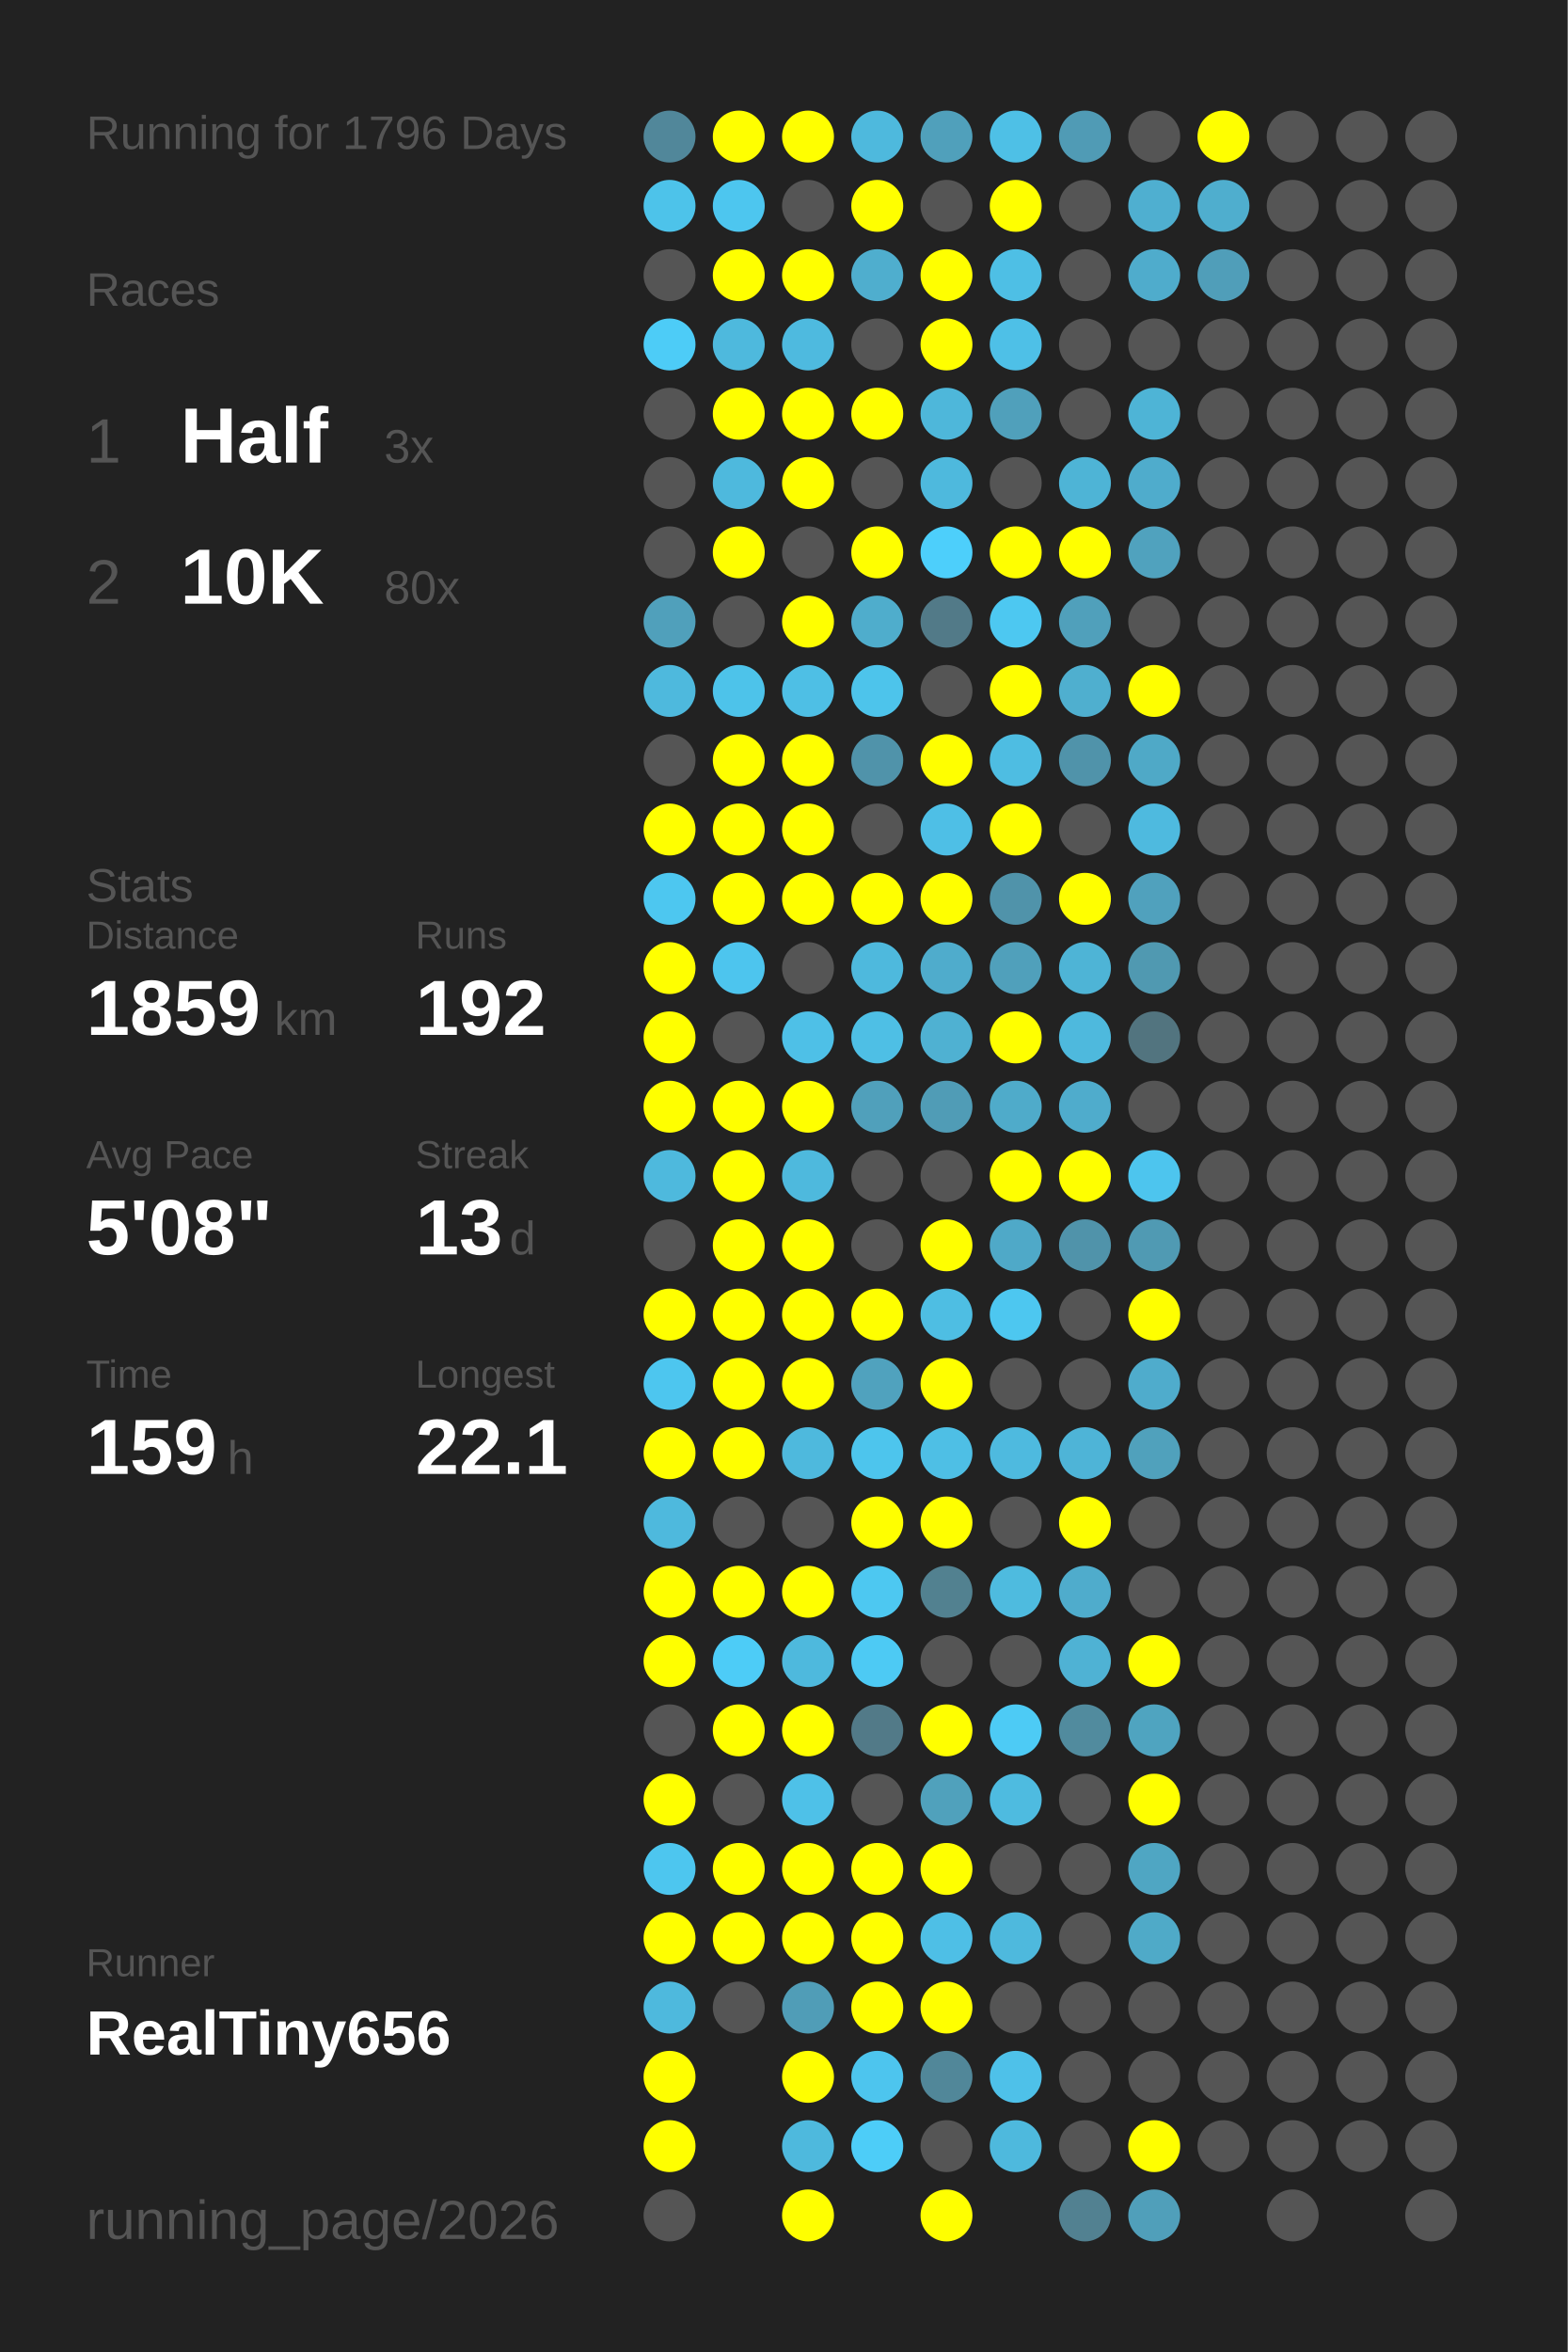
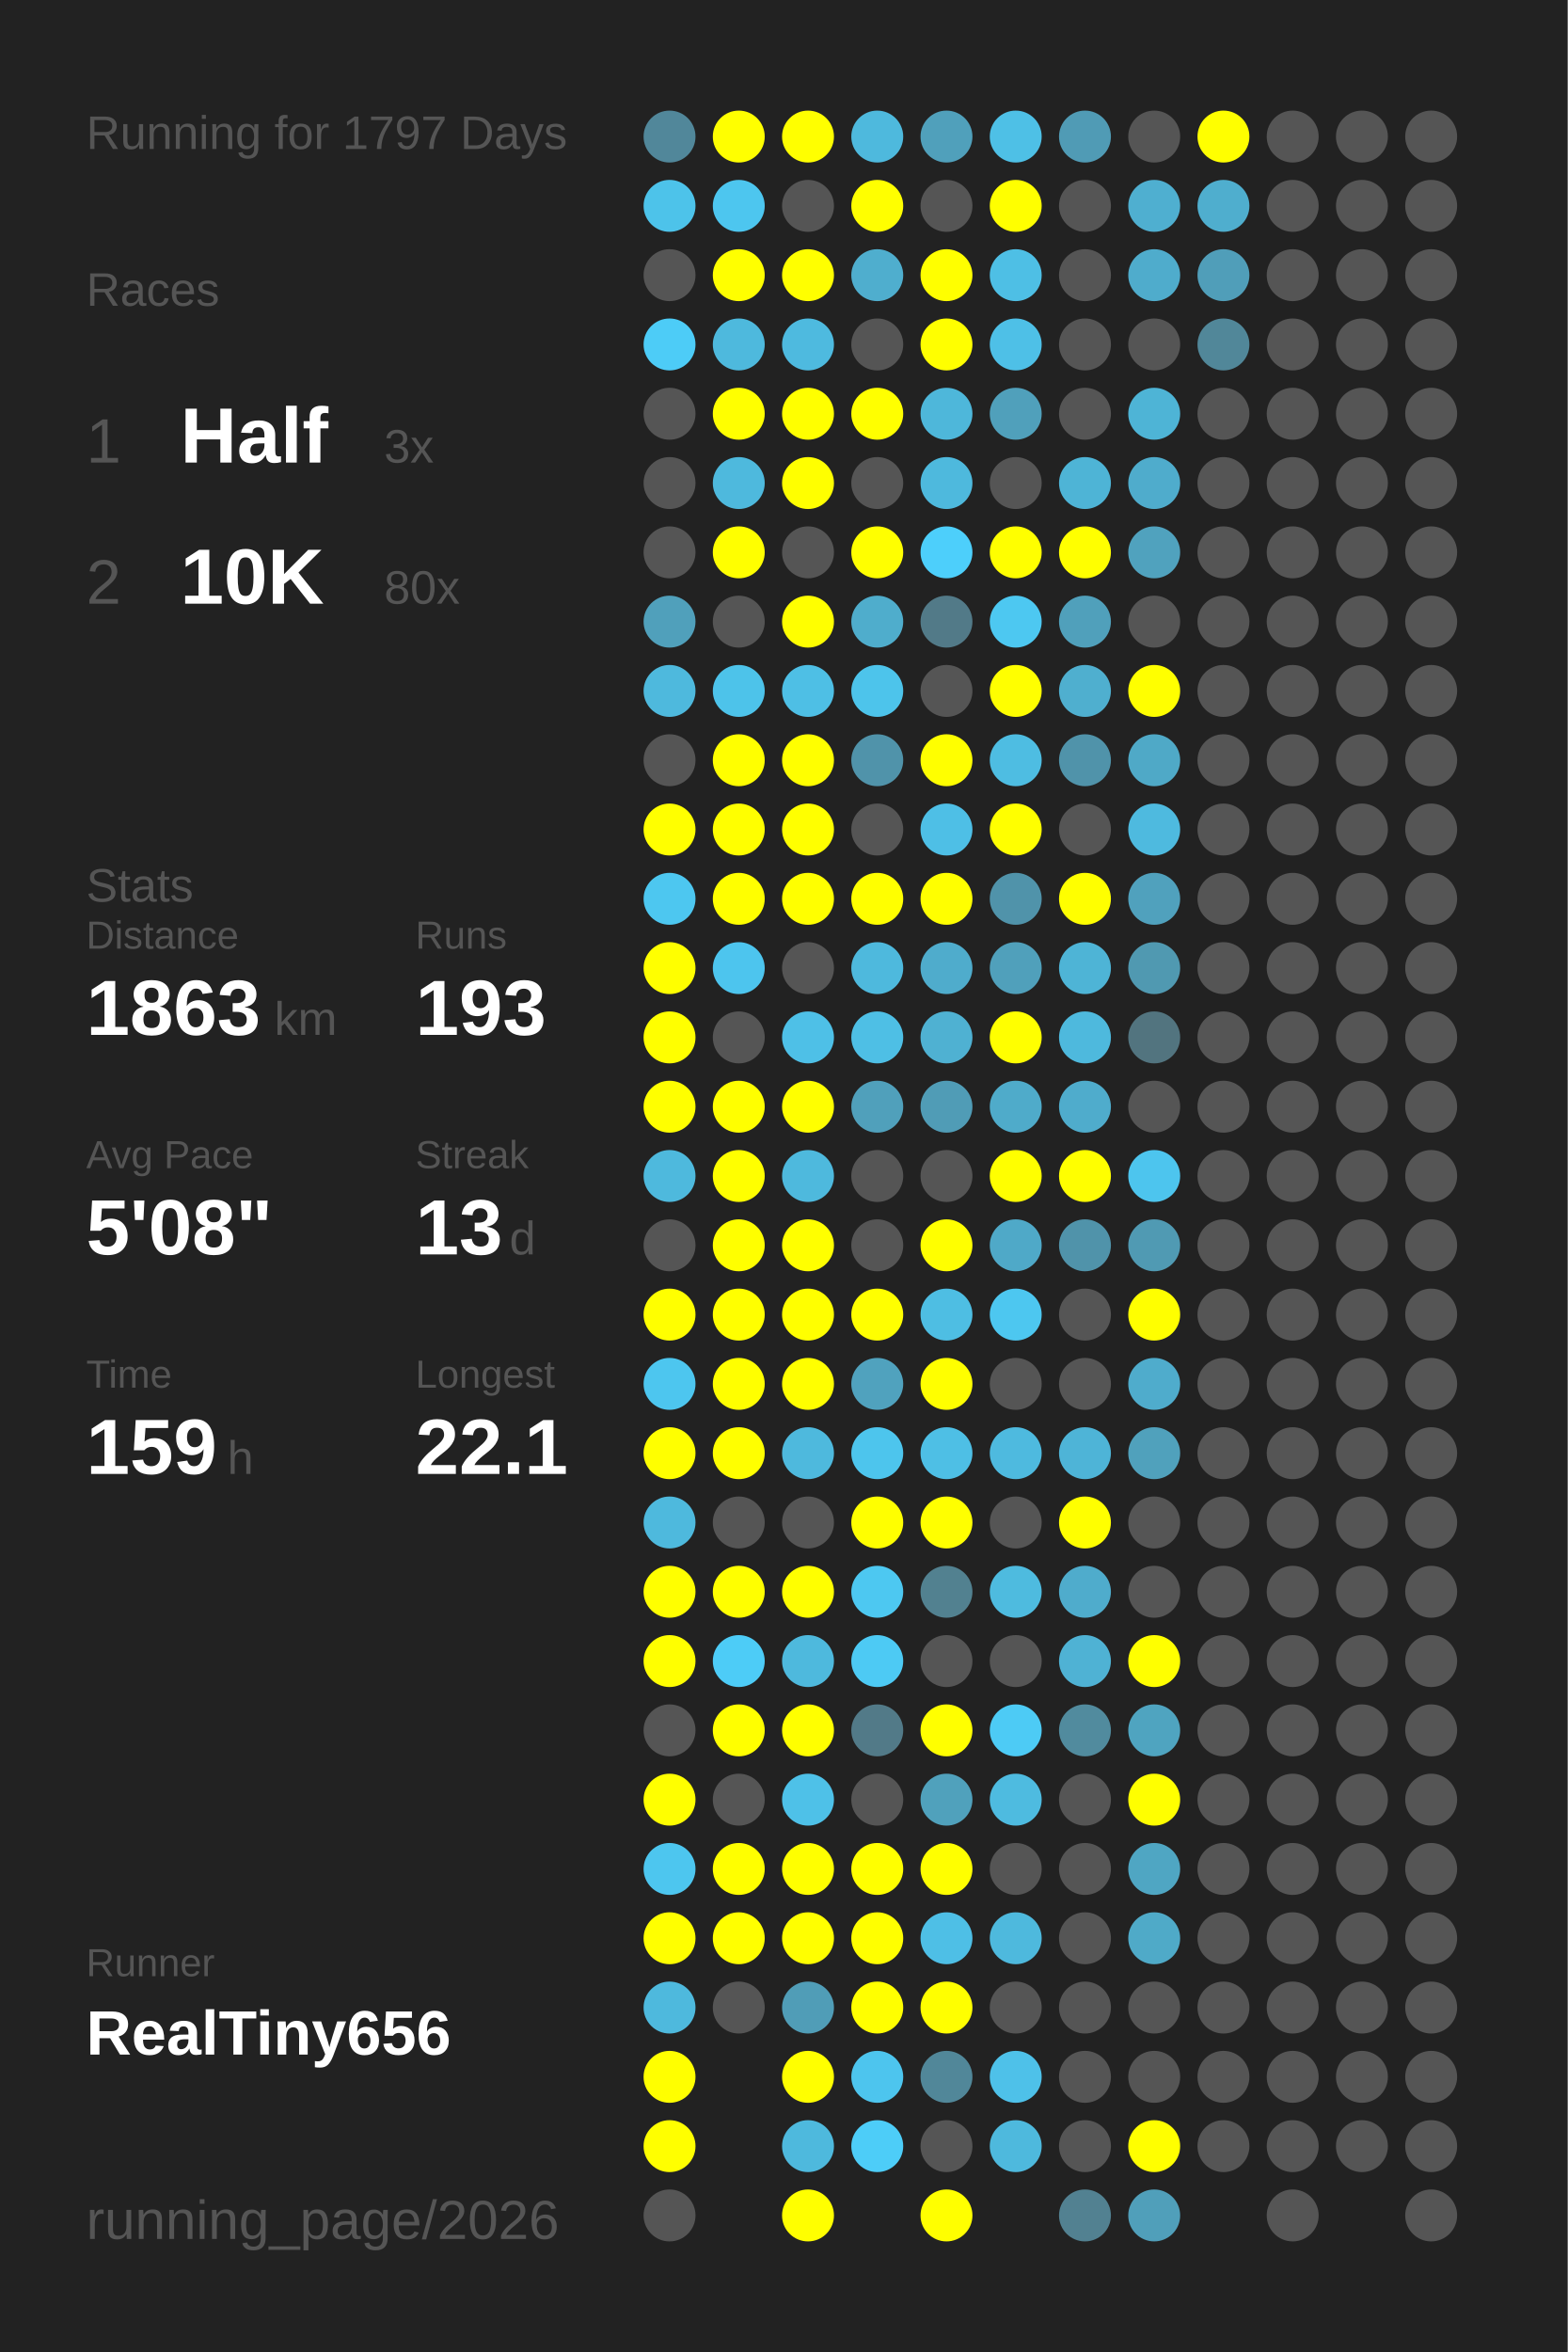
<svg xmlns="http://www.w3.org/2000/svg" baseProfile="full" height="300mm" version="1.1" viewBox="0,0,200,300" width="200mm">
  <defs />
  <rect fill="#222222" height="300" width="200" x="0" y="0" />
-   <text fill="#555555" style="font-size:6px; font-family:Arial;" x="11" y="19">Running for 1796 Days</text>
+   <text fill="#555555" style="font-size:6px; font-family:Arial;" x="11" y="19">Running for 1797 Days</text>
  <text fill="#555555" style="font-size:6px; font-family:Arial;" x="11" y="39">Races</text>
  <text fill="#555555" style="font-size:8px; font-family:Arial;" x="11" y="59">1</text>
  <text fill="#FFFFFF" style="font-size:10px; font-family:Arial; font-weight:bold;" x="23" y="59">Half</text>
  <text fill="#555555" style="font-size:6px; font-family:Arial;" x="49" y="59">3x</text>
  <text fill="#555555" style="font-size:8px; font-family:Arial;" x="11" y="77">2</text>
  <text fill="#FFFFFF" style="font-size:10px; font-family:Arial; font-weight:bold;" x="23" y="77">10K</text>
  <text fill="#555555" style="font-size:6px; font-family:Arial;" x="49" y="77">80x</text>
  <text fill="#555555" style="font-size:6px; font-family:Arial;" x="11" y="115">Stats</text>
  <text fill="#555555" style="font-size:5px; font-family:Arial;" x="11" y="121">Distance</text>
-   <text fill="#FFFFFF" style="font-size:10px; font-family:Arial; font-weight:bold;" x="11" y="132">1859</text>
+   <text fill="#FFFFFF" style="font-size:10px; font-family:Arial; font-weight:bold;" x="11" y="132">1863</text>
  <text fill="#555555" style="font-size:6px; font-family:Arial;" x="35" y="132">km</text>
  <text fill="#555555" style="font-size:5px; font-family:Arial;" x="53" y="121">Runs</text>
-   <text fill="#FFFFFF" style="font-size:10px; font-family:Arial; font-weight:bold;" x="53" y="132">192</text>
+   <text fill="#FFFFFF" style="font-size:10px; font-family:Arial; font-weight:bold;" x="53" y="132">193</text>
  <text fill="#555555" style="font-size:5px; font-family:Arial;" x="11" y="149">Avg Pace</text>
  <text fill="#FFFFFF" style="font-size:10px; font-family:Arial; font-weight:bold;" x="11" y="160">5'08"</text>
  <text fill="#555555" style="font-size:5px; font-family:Arial;" x="53" y="149">Streak</text>
  <text fill="#FFFFFF" style="font-size:10px; font-family:Arial; font-weight:bold;" x="53" y="160">13</text>
  <text fill="#555555" style="font-size:6px; font-family:Arial;" x="65" y="160">d</text>
  <text fill="#555555" style="font-size:5px; font-family:Arial;" x="11" y="177">Time</text>
  <text fill="#FFFFFF" style="font-size:10px; font-family:Arial; font-weight:bold;" x="11" y="188">159</text>
  <text fill="#555555" style="font-size:6px; font-family:Arial;" x="29" y="188">h</text>
  <text fill="#555555" style="font-size:5px; font-family:Arial;" x="53" y="177">Longest</text>
  <text fill="#FFFFFF" style="font-size:10px; font-family:Arial; font-weight:bold;" x="53" y="188">22.1</text>
  <text fill="#555555" style="font-size:5px; font-family:Arial;" x="11" y="252.065">Runner</text>
  <text fill="#FFFFFF" style="font-size:8px; font-family:Arial; font-weight:bold;" x="11" y="262.065">RealTiny656</text>
  <text fill="#555555" style="font-size:7px; font-family:Arial;" x="11" y="285.581">running_page/2026</text>
  <circle cx="85.417" cy="17.419" fill="#51879a" r="3.312" />
  <circle cx="85.417" cy="26.258" fill="#4dc3ea" r="3.312" />
  <circle cx="85.417" cy="35.097" fill="#555555" r="3.312" />
  <circle cx="85.417" cy="43.935" fill="#4dccf7" r="3.312" />
  <circle cx="85.417" cy="52.774" fill="#555555" r="3.312" />
  <circle cx="85.417" cy="61.613" fill="#555555" r="3.312" />
  <circle cx="85.417" cy="70.452" fill="#555555" r="3.312" />
  <circle cx="85.417" cy="79.29" fill="#50a0bb" r="3.312" />
  <circle cx="85.417" cy="88.129" fill="#4eb9dd" r="3.312" />
  <circle cx="85.417" cy="96.968" fill="#555555" r="3.312" />
  <circle cx="85.417" cy="105.806" fill="#FFFF00" r="3.312" />
  <circle cx="85.417" cy="114.645" fill="#4dc7f0" r="3.312" />
  <circle cx="85.417" cy="123.484" fill="#FFFF00" r="3.312" />
  <circle cx="85.417" cy="132.323" fill="#FFFF00" r="3.312" />
  <circle cx="85.417" cy="141.161" fill="#FFFF00" r="3.312" />
  <circle cx="85.417" cy="150" fill="#4eb9dd" r="3.312" />
  <circle cx="85.417" cy="158.839" fill="#555555" r="3.312" />
  <circle cx="85.417" cy="167.677" fill="#FFFF00" r="3.312" />
  <circle cx="85.417" cy="176.516" fill="#4dc6ef" r="3.312" />
  <circle cx="85.417" cy="185.355" fill="#FFFF00" r="3.312" />
  <circle cx="85.417" cy="194.194" fill="#4eb9dd" r="3.312" />
  <circle cx="85.417" cy="203.032" fill="#FFFF00" r="3.312" />
  <circle cx="85.417" cy="211.871" fill="#FFFF00" r="3.312" />
  <circle cx="85.417" cy="220.71" fill="#555555" r="3.312" />
  <circle cx="85.417" cy="229.548" fill="#FFFF00" r="3.312" />
  <circle cx="85.417" cy="238.387" fill="#4dc6ef" r="3.312" />
  <circle cx="85.417" cy="247.226" fill="#FFFF00" r="3.312" />
  <circle cx="85.417" cy="256.065" fill="#4eb9dd" r="3.312" />
  <circle cx="85.417" cy="264.903" fill="#FFFF00" r="3.312" />
  <circle cx="85.417" cy="273.742" fill="#FFFF00" r="3.312" />
  <circle cx="85.417" cy="282.581" fill="#555555" r="3.312" />
  <circle cx="94.25" cy="17.419" fill="#FFFF00" r="3.312" />
  <circle cx="94.25" cy="26.258" fill="#4dc6ef" r="3.312" />
  <circle cx="94.25" cy="35.097" fill="#FFFF00" r="3.312" />
  <circle cx="94.25" cy="43.935" fill="#4eb9dd" r="3.312" />
  <circle cx="94.25" cy="52.774" fill="#FFFF00" r="3.312" />
  <circle cx="94.25" cy="61.613" fill="#4eb9dd" r="3.312" />
  <circle cx="94.25" cy="70.452" fill="#FFFF00" r="3.312" />
  <circle cx="94.25" cy="79.29" fill="#555555" r="3.312" />
  <circle cx="94.25" cy="88.129" fill="#4dc3ea" r="3.312" />
  <circle cx="94.25" cy="96.968" fill="#FFFF00" r="3.312" />
  <circle cx="94.25" cy="105.806" fill="#FFFF00" r="3.312" />
  <circle cx="94.25" cy="114.645" fill="#FFFF00" r="3.312" />
  <circle cx="94.25" cy="123.484" fill="#4dc5ee" r="3.312" />
  <circle cx="94.25" cy="132.323" fill="#555555" r="3.312" />
  <circle cx="94.25" cy="141.161" fill="#FFFF00" r="3.312" />
  <circle cx="94.25" cy="150" fill="#FFFF00" r="3.312" />
  <circle cx="94.25" cy="158.839" fill="#FFFF00" r="3.312" />
  <circle cx="94.25" cy="167.677" fill="#FFFF00" r="3.312" />
  <circle cx="94.25" cy="176.516" fill="#FFFF00" r="3.312" />
  <circle cx="94.25" cy="185.355" fill="#FFFF00" r="3.312" />
  <circle cx="94.25" cy="194.194" fill="#555555" r="3.312" />
  <circle cx="94.25" cy="203.032" fill="#FFFF00" r="3.312" />
  <circle cx="94.25" cy="211.871" fill="#4dccf7" r="3.312" />
  <circle cx="94.25" cy="220.71" fill="#FFFF00" r="3.312" />
  <circle cx="94.25" cy="229.548" fill="#555555" r="3.312" />
  <circle cx="94.25" cy="238.387" fill="#FFFF00" r="3.312" />
  <circle cx="94.25" cy="247.226" fill="#FFFF00" r="3.312" />
  <circle cx="94.25" cy="256.065" fill="#555555" r="3.312" />
  <circle cx="103.083" cy="17.419" fill="#FFFF00" r="3.312" />
  <circle cx="103.083" cy="26.258" fill="#555555" r="3.312" />
  <circle cx="103.083" cy="35.097" fill="#FFFF00" r="3.312" />
  <circle cx="103.083" cy="43.935" fill="#4ebadf" r="3.312" />
  <circle cx="103.083" cy="52.774" fill="#FFFF00" r="3.312" />
  <circle cx="103.083" cy="61.613" fill="#FFFF00" r="3.312" />
  <circle cx="103.083" cy="70.452" fill="#555555" r="3.312" />
  <circle cx="103.083" cy="79.29" fill="#FFFF00" r="3.312" />
  <circle cx="103.083" cy="88.129" fill="#4ebfe5" r="3.312" />
  <circle cx="103.083" cy="96.968" fill="#FFFF00" r="3.312" />
  <circle cx="103.083" cy="105.806" fill="#FFFF00" r="3.312" />
  <circle cx="103.083" cy="114.645" fill="#FFFF00" r="3.312" />
  <circle cx="103.083" cy="123.484" fill="#555555" r="3.312" />
  <circle cx="103.083" cy="132.323" fill="#4ec0e7" r="3.312" />
  <circle cx="103.083" cy="141.161" fill="#FFFF00" r="3.312" />
  <circle cx="103.083" cy="150" fill="#4eb9dd" r="3.312" />
  <circle cx="103.083" cy="158.839" fill="#FFFF00" r="3.312" />
  <circle cx="103.083" cy="167.677" fill="#FFFF00" r="3.312" />
  <circle cx="103.083" cy="176.516" fill="#FFFF00" r="3.312" />
  <circle cx="103.083" cy="185.355" fill="#4eb9dd" r="3.312" />
  <circle cx="103.083" cy="194.194" fill="#555555" r="3.312" />
  <circle cx="103.083" cy="203.032" fill="#FFFF00" r="3.312" />
  <circle cx="103.083" cy="211.871" fill="#4eb9dd" r="3.312" />
  <circle cx="103.083" cy="220.71" fill="#FFFF00" r="3.312" />
  <circle cx="103.083" cy="229.548" fill="#4ec1e8" r="3.312" />
  <circle cx="103.083" cy="238.387" fill="#FFFF00" r="3.312" />
  <circle cx="103.083" cy="247.226" fill="#FFFF00" r="3.312" />
  <circle cx="103.083" cy="256.065" fill="#509db7" r="3.312" />
  <circle cx="103.083" cy="264.903" fill="#FFFF00" r="3.312" />
  <circle cx="103.083" cy="273.742" fill="#4eb9dd" r="3.312" />
  <circle cx="103.083" cy="282.581" fill="#FFFF00" r="3.312" />
  <circle cx="111.917" cy="17.419" fill="#4eb9dd" r="3.312" />
  <circle cx="111.917" cy="26.258" fill="#FFFF00" r="3.312" />
  <circle cx="111.917" cy="35.097" fill="#4faece" r="3.312" />
  <circle cx="111.917" cy="43.935" fill="#555555" r="3.312" />
  <circle cx="111.917" cy="52.774" fill="#FFFF00" r="3.312" />
  <circle cx="111.917" cy="61.613" fill="#555555" r="3.312" />
  <circle cx="111.917" cy="70.452" fill="#FFFF00" r="3.312" />
  <circle cx="111.917" cy="79.29" fill="#4fadcc" r="3.312" />
  <circle cx="111.917" cy="88.129" fill="#4dc4eb" r="3.312" />
  <circle cx="111.917" cy="96.968" fill="#5093aa" r="3.312" />
  <circle cx="111.917" cy="105.806" fill="#555555" r="3.312" />
  <circle cx="111.917" cy="114.645" fill="#FFFF00" r="3.312" />
  <circle cx="111.917" cy="123.484" fill="#4eb9dd" r="3.312" />
  <circle cx="111.917" cy="132.323" fill="#4ebfe5" r="3.312" />
  <circle cx="111.917" cy="141.161" fill="#50a0bb" r="3.312" />
  <circle cx="111.917" cy="150" fill="#555555" r="3.312" />
  <circle cx="111.917" cy="158.839" fill="#555555" r="3.312" />
  <circle cx="111.917" cy="167.677" fill="#FFFF00" r="3.312" />
  <circle cx="111.917" cy="176.516" fill="#50a2be" r="3.312" />
  <circle cx="111.917" cy="185.355" fill="#4dc5ed" r="3.312" />
  <circle cx="111.917" cy="194.194" fill="#FFFF00" r="3.312" />
  <circle cx="111.917" cy="203.032" fill="#4dc8f1" r="3.312" />
  <circle cx="111.917" cy="211.871" fill="#4dcaf4" r="3.312" />
  <circle cx="111.917" cy="220.71" fill="#527a88" r="3.312" />
  <circle cx="111.917" cy="229.548" fill="#555555" r="3.312" />
  <circle cx="111.917" cy="238.387" fill="#FFFF00" r="3.312" />
  <circle cx="111.917" cy="247.226" fill="#FFFF00" r="3.312" />
  <circle cx="111.917" cy="256.065" fill="#FFFF00" r="3.312" />
  <circle cx="111.917" cy="264.903" fill="#4dc5ee" r="3.312" />
  <circle cx="111.917" cy="273.742" fill="#4dcdf8" r="3.312" />
  <circle cx="120.75" cy="17.419" fill="#50a0bb" r="3.312" />
  <circle cx="120.75" cy="26.258" fill="#555555" r="3.312" />
  <circle cx="120.75" cy="35.097" fill="#FFFF00" r="3.312" />
  <circle cx="120.75" cy="43.935" fill="#FFFF00" r="3.312" />
  <circle cx="120.75" cy="52.774" fill="#4eb7da" r="3.312" />
  <circle cx="120.75" cy="61.613" fill="#4eb9dd" r="3.312" />
  <circle cx="120.75" cy="70.452" fill="#4dcffb" r="3.312" />
  <circle cx="120.75" cy="79.29" fill="#527a88" r="3.312" />
  <circle cx="120.75" cy="88.129" fill="#555555" r="3.312" />
  <circle cx="120.75" cy="96.968" fill="#FFFF00" r="3.312" />
  <circle cx="120.75" cy="105.806" fill="#4ebfe6" r="3.312" />
  <circle cx="120.75" cy="114.645" fill="#FFFF00" r="3.312" />
  <circle cx="120.75" cy="123.484" fill="#4faccc" r="3.312" />
  <circle cx="120.75" cy="132.323" fill="#4fb1d2" r="3.312" />
  <circle cx="120.75" cy="141.161" fill="#509cb6" r="3.312" />
  <circle cx="120.75" cy="150" fill="#555555" r="3.312" />
  <circle cx="120.75" cy="158.839" fill="#FFFF00" r="3.312" />
  <circle cx="120.75" cy="167.677" fill="#4ebee3" r="3.312" />
  <circle cx="120.75" cy="176.516" fill="#FFFF00" r="3.312" />
  <circle cx="120.75" cy="185.355" fill="#4ebfe5" r="3.312" />
  <circle cx="120.75" cy="194.194" fill="#FFFF00" r="3.312" />
  <circle cx="120.75" cy="203.032" fill="#528190" r="3.312" />
  <circle cx="120.75" cy="211.871" fill="#555555" r="3.312" />
  <circle cx="120.75" cy="220.71" fill="#FFFF00" r="3.312" />
  <circle cx="120.75" cy="229.548" fill="#50a1bc" r="3.312" />
  <circle cx="120.75" cy="238.387" fill="#FFFF00" r="3.312" />
  <circle cx="120.75" cy="247.226" fill="#4ebfe6" r="3.312" />
  <circle cx="120.75" cy="256.065" fill="#FFFF00" r="3.312" />
  <circle cx="120.75" cy="264.903" fill="#518799" r="3.312" />
  <circle cx="120.75" cy="273.742" fill="#555555" r="3.312" />
  <circle cx="120.75" cy="282.581" fill="#FFFF00" r="3.312" />
  <circle cx="129.583" cy="17.419" fill="#4ec0e6" r="3.312" />
  <circle cx="129.583" cy="26.258" fill="#FFFF00" r="3.312" />
  <circle cx="129.583" cy="35.097" fill="#4ebfe5" r="3.312" />
  <circle cx="129.583" cy="43.935" fill="#4ec0e7" r="3.312" />
  <circle cx="129.583" cy="52.774" fill="#50a0bb" r="3.312" />
  <circle cx="129.583" cy="61.613" fill="#555555" r="3.312" />
  <circle cx="129.583" cy="70.452" fill="#FFFF00" r="3.312" />
  <circle cx="129.583" cy="79.29" fill="#4dc8f1" r="3.312" />
  <circle cx="129.583" cy="88.129" fill="#FFFF00" r="3.312" />
  <circle cx="129.583" cy="96.968" fill="#4ebde2" r="3.312" />
  <circle cx="129.583" cy="105.806" fill="#FFFF00" r="3.312" />
  <circle cx="129.583" cy="114.645" fill="#5093aa" r="3.312" />
  <circle cx="129.583" cy="123.484" fill="#50a0bb" r="3.312" />
  <circle cx="129.583" cy="132.323" fill="#FFFF00" r="3.312" />
  <circle cx="129.583" cy="141.161" fill="#4fabca" r="3.312" />
  <circle cx="129.583" cy="150" fill="#FFFF00" r="3.312" />
  <circle cx="129.583" cy="158.839" fill="#4fa9c8" r="3.312" />
  <circle cx="129.583" cy="167.677" fill="#4dc7f0" r="3.312" />
  <circle cx="129.583" cy="176.516" fill="#555555" r="3.312" />
  <circle cx="129.583" cy="185.355" fill="#4ebadf" r="3.312" />
  <circle cx="129.583" cy="194.194" fill="#555555" r="3.312" />
  <circle cx="129.583" cy="203.032" fill="#4ebbdf" r="3.312" />
  <circle cx="129.583" cy="211.871" fill="#555555" r="3.312" />
  <circle cx="129.583" cy="220.71" fill="#4dcbf5" r="3.312" />
  <circle cx="129.583" cy="229.548" fill="#4ebbe0" r="3.312" />
  <circle cx="129.583" cy="238.387" fill="#555555" r="3.312" />
  <circle cx="129.583" cy="247.226" fill="#4eb9dd" r="3.312" />
  <circle cx="129.583" cy="256.065" fill="#555555" r="3.312" />
  <circle cx="129.583" cy="264.903" fill="#4ec1e9" r="3.312" />
  <circle cx="129.583" cy="273.742" fill="#4eb9dd" r="3.312" />
  <circle cx="138.417" cy="17.419" fill="#509bb5" r="3.312" />
  <circle cx="138.417" cy="26.258" fill="#555555" r="3.312" />
  <circle cx="138.417" cy="35.097" fill="#555555" r="3.312" />
  <circle cx="138.417" cy="43.935" fill="#555555" r="3.312" />
  <circle cx="138.417" cy="52.774" fill="#555555" r="3.312" />
  <circle cx="138.417" cy="61.613" fill="#4eb4d6" r="3.312" />
  <circle cx="138.417" cy="70.452" fill="#FFFF00" r="3.312" />
  <circle cx="138.417" cy="79.29" fill="#50a0bb" r="3.312" />
  <circle cx="138.417" cy="88.129" fill="#4fafcf" r="3.312" />
  <circle cx="138.417" cy="96.968" fill="#5093aa" r="3.312" />
  <circle cx="138.417" cy="105.806" fill="#555555" r="3.312" />
  <circle cx="138.417" cy="114.645" fill="#FFFF00" r="3.312" />
  <circle cx="138.417" cy="123.484" fill="#4eb4d6" r="3.312" />
  <circle cx="138.417" cy="132.323" fill="#4eb9dd" r="3.312" />
  <circle cx="138.417" cy="141.161" fill="#4faccc" r="3.312" />
  <circle cx="138.417" cy="150" fill="#FFFF00" r="3.312" />
  <circle cx="138.417" cy="158.839" fill="#5093aa" r="3.312" />
  <circle cx="138.417" cy="167.677" fill="#555555" r="3.312" />
  <circle cx="138.417" cy="176.516" fill="#555555" r="3.312" />
  <circle cx="138.417" cy="185.355" fill="#4eb4d7" r="3.312" />
  <circle cx="138.417" cy="194.194" fill="#FFFF00" r="3.312" />
  <circle cx="138.417" cy="203.032" fill="#4faccc" r="3.312" />
  <circle cx="138.417" cy="211.871" fill="#4fb2d4" r="3.312" />
  <circle cx="138.417" cy="220.71" fill="#518b9e" r="3.312" />
  <circle cx="138.417" cy="229.548" fill="#555555" r="3.312" />
  <circle cx="138.417" cy="238.387" fill="#555555" r="3.312" />
  <circle cx="138.417" cy="247.226" fill="#555555" r="3.312" />
  <circle cx="138.417" cy="256.065" fill="#555555" r="3.312" />
  <circle cx="138.417" cy="264.903" fill="#555555" r="3.312" />
  <circle cx="138.417" cy="273.742" fill="#555555" r="3.312" />
  <circle cx="138.417" cy="282.581" fill="#528191" r="3.312" />
  <circle cx="147.25" cy="17.419" fill="#555555" r="3.312" />
  <circle cx="147.25" cy="26.258" fill="#4fafd0" r="3.312" />
  <circle cx="147.25" cy="35.097" fill="#4faccc" r="3.312" />
  <circle cx="147.25" cy="43.935" fill="#555555" r="3.312" />
  <circle cx="147.25" cy="52.774" fill="#4eb4d6" r="3.312" />
  <circle cx="147.25" cy="61.613" fill="#4faccc" r="3.312" />
  <circle cx="147.25" cy="70.452" fill="#50a2be" r="3.312" />
  <circle cx="147.25" cy="79.29" fill="#555555" r="3.312" />
  <circle cx="147.25" cy="88.129" fill="#FFFF00" r="3.312" />
  <circle cx="147.25" cy="96.968" fill="#4fa9c7" r="3.312" />
  <circle cx="147.25" cy="105.806" fill="#4ebadf" r="3.312" />
  <circle cx="147.25" cy="114.645" fill="#50a1bd" r="3.312" />
  <circle cx="147.25" cy="123.484" fill="#5099b1" r="3.312" />
  <circle cx="147.25" cy="132.323" fill="#52747f" r="3.312" />
  <circle cx="147.25" cy="141.161" fill="#555555" r="3.312" />
  <circle cx="147.25" cy="150" fill="#4dc5ee" r="3.312" />
  <circle cx="147.25" cy="158.839" fill="#509ab3" r="3.312" />
  <circle cx="147.25" cy="167.677" fill="#FFFF00" r="3.312" />
  <circle cx="147.25" cy="176.516" fill="#4faccc" r="3.312" />
  <circle cx="147.25" cy="185.355" fill="#50a1bc" r="3.312" />
  <circle cx="147.25" cy="194.194" fill="#555555" r="3.312" />
  <circle cx="147.25" cy="203.032" fill="#555555" r="3.312" />
  <circle cx="147.25" cy="211.871" fill="#FFFF00" r="3.312" />
  <circle cx="147.25" cy="220.71" fill="#4fa4c0" r="3.312" />
  <circle cx="147.25" cy="229.548" fill="#FFFF00" r="3.312" />
  <circle cx="147.25" cy="238.387" fill="#4fa6c3" r="3.312" />
  <circle cx="147.25" cy="247.226" fill="#4faac8" r="3.312" />
  <circle cx="147.25" cy="256.065" fill="#555555" r="3.312" />
  <circle cx="147.25" cy="264.903" fill="#555555" r="3.312" />
  <circle cx="147.25" cy="273.742" fill="#FFFF00" r="3.312" />
  <circle cx="147.25" cy="282.581" fill="#509fba" r="3.312" />
  <circle cx="156.083" cy="17.419" fill="#FFFF00" r="3.312" />
  <circle cx="156.083" cy="26.258" fill="#4faece" r="3.312" />
  <circle cx="156.083" cy="35.097" fill="#509eb9" r="3.312" />
-   <circle cx="156.083" cy="43.935" fill="#555555" r="3.312" />
+   <circle cx="156.083" cy="43.935" fill="#518799" r="3.312" />
  <circle cx="156.083" cy="52.774" fill="#555555" r="3.312" />
  <circle cx="156.083" cy="61.613" fill="#555555" r="3.312" />
  <circle cx="156.083" cy="70.452" fill="#555555" r="3.312" />
  <circle cx="156.083" cy="79.29" fill="#555555" r="3.312" />
  <circle cx="156.083" cy="88.129" fill="#555555" r="3.312" />
  <circle cx="156.083" cy="96.968" fill="#555555" r="3.312" />
  <circle cx="156.083" cy="105.806" fill="#555555" r="3.312" />
  <circle cx="156.083" cy="114.645" fill="#555555" r="3.312" />
  <circle cx="156.083" cy="123.484" fill="#555555" r="3.312" />
  <circle cx="156.083" cy="132.323" fill="#555555" r="3.312" />
  <circle cx="156.083" cy="141.161" fill="#555555" r="3.312" />
  <circle cx="156.083" cy="150" fill="#555555" r="3.312" />
  <circle cx="156.083" cy="158.839" fill="#555555" r="3.312" />
  <circle cx="156.083" cy="167.677" fill="#555555" r="3.312" />
  <circle cx="156.083" cy="176.516" fill="#555555" r="3.312" />
  <circle cx="156.083" cy="185.355" fill="#555555" r="3.312" />
  <circle cx="156.083" cy="194.194" fill="#555555" r="3.312" />
  <circle cx="156.083" cy="203.032" fill="#555555" r="3.312" />
  <circle cx="156.083" cy="211.871" fill="#555555" r="3.312" />
  <circle cx="156.083" cy="220.71" fill="#555555" r="3.312" />
  <circle cx="156.083" cy="229.548" fill="#555555" r="3.312" />
  <circle cx="156.083" cy="238.387" fill="#555555" r="3.312" />
  <circle cx="156.083" cy="247.226" fill="#555555" r="3.312" />
  <circle cx="156.083" cy="256.065" fill="#555555" r="3.312" />
  <circle cx="156.083" cy="264.903" fill="#555555" r="3.312" />
  <circle cx="156.083" cy="273.742" fill="#555555" r="3.312" />
  <circle cx="164.917" cy="17.419" fill="#555555" r="3.312" />
  <circle cx="164.917" cy="26.258" fill="#555555" r="3.312" />
  <circle cx="164.917" cy="35.097" fill="#555555" r="3.312" />
  <circle cx="164.917" cy="43.935" fill="#555555" r="3.312" />
  <circle cx="164.917" cy="52.774" fill="#555555" r="3.312" />
  <circle cx="164.917" cy="61.613" fill="#555555" r="3.312" />
  <circle cx="164.917" cy="70.452" fill="#555555" r="3.312" />
  <circle cx="164.917" cy="79.29" fill="#555555" r="3.312" />
  <circle cx="164.917" cy="88.129" fill="#555555" r="3.312" />
  <circle cx="164.917" cy="96.968" fill="#555555" r="3.312" />
  <circle cx="164.917" cy="105.806" fill="#555555" r="3.312" />
  <circle cx="164.917" cy="114.645" fill="#555555" r="3.312" />
  <circle cx="164.917" cy="123.484" fill="#555555" r="3.312" />
  <circle cx="164.917" cy="132.323" fill="#555555" r="3.312" />
  <circle cx="164.917" cy="141.161" fill="#555555" r="3.312" />
  <circle cx="164.917" cy="150" fill="#555555" r="3.312" />
  <circle cx="164.917" cy="158.839" fill="#555555" r="3.312" />
  <circle cx="164.917" cy="167.677" fill="#555555" r="3.312" />
  <circle cx="164.917" cy="176.516" fill="#555555" r="3.312" />
  <circle cx="164.917" cy="185.355" fill="#555555" r="3.312" />
  <circle cx="164.917" cy="194.194" fill="#555555" r="3.312" />
  <circle cx="164.917" cy="203.032" fill="#555555" r="3.312" />
  <circle cx="164.917" cy="211.871" fill="#555555" r="3.312" />
  <circle cx="164.917" cy="220.71" fill="#555555" r="3.312" />
  <circle cx="164.917" cy="229.548" fill="#555555" r="3.312" />
  <circle cx="164.917" cy="238.387" fill="#555555" r="3.312" />
  <circle cx="164.917" cy="247.226" fill="#555555" r="3.312" />
  <circle cx="164.917" cy="256.065" fill="#555555" r="3.312" />
  <circle cx="164.917" cy="264.903" fill="#555555" r="3.312" />
  <circle cx="164.917" cy="273.742" fill="#555555" r="3.312" />
  <circle cx="164.917" cy="282.581" fill="#555555" r="3.312" />
  <circle cx="173.75" cy="17.419" fill="#555555" r="3.312" />
  <circle cx="173.75" cy="26.258" fill="#555555" r="3.312" />
  <circle cx="173.75" cy="35.097" fill="#555555" r="3.312" />
  <circle cx="173.75" cy="43.935" fill="#555555" r="3.312" />
  <circle cx="173.75" cy="52.774" fill="#555555" r="3.312" />
  <circle cx="173.75" cy="61.613" fill="#555555" r="3.312" />
  <circle cx="173.75" cy="70.452" fill="#555555" r="3.312" />
  <circle cx="173.75" cy="79.29" fill="#555555" r="3.312" />
  <circle cx="173.75" cy="88.129" fill="#555555" r="3.312" />
  <circle cx="173.75" cy="96.968" fill="#555555" r="3.312" />
  <circle cx="173.75" cy="105.806" fill="#555555" r="3.312" />
  <circle cx="173.75" cy="114.645" fill="#555555" r="3.312" />
  <circle cx="173.75" cy="123.484" fill="#555555" r="3.312" />
  <circle cx="173.75" cy="132.323" fill="#555555" r="3.312" />
  <circle cx="173.75" cy="141.161" fill="#555555" r="3.312" />
  <circle cx="173.75" cy="150" fill="#555555" r="3.312" />
  <circle cx="173.75" cy="158.839" fill="#555555" r="3.312" />
  <circle cx="173.75" cy="167.677" fill="#555555" r="3.312" />
  <circle cx="173.75" cy="176.516" fill="#555555" r="3.312" />
  <circle cx="173.75" cy="185.355" fill="#555555" r="3.312" />
  <circle cx="173.75" cy="194.194" fill="#555555" r="3.312" />
  <circle cx="173.75" cy="203.032" fill="#555555" r="3.312" />
  <circle cx="173.75" cy="211.871" fill="#555555" r="3.312" />
  <circle cx="173.75" cy="220.71" fill="#555555" r="3.312" />
  <circle cx="173.75" cy="229.548" fill="#555555" r="3.312" />
  <circle cx="173.75" cy="238.387" fill="#555555" r="3.312" />
  <circle cx="173.75" cy="247.226" fill="#555555" r="3.312" />
  <circle cx="173.75" cy="256.065" fill="#555555" r="3.312" />
  <circle cx="173.75" cy="264.903" fill="#555555" r="3.312" />
  <circle cx="173.75" cy="273.742" fill="#555555" r="3.312" />
  <circle cx="182.583" cy="17.419" fill="#555555" r="3.312" />
  <circle cx="182.583" cy="26.258" fill="#555555" r="3.312" />
  <circle cx="182.583" cy="35.097" fill="#555555" r="3.312" />
  <circle cx="182.583" cy="43.935" fill="#555555" r="3.312" />
  <circle cx="182.583" cy="52.774" fill="#555555" r="3.312" />
  <circle cx="182.583" cy="61.613" fill="#555555" r="3.312" />
  <circle cx="182.583" cy="70.452" fill="#555555" r="3.312" />
  <circle cx="182.583" cy="79.29" fill="#555555" r="3.312" />
  <circle cx="182.583" cy="88.129" fill="#555555" r="3.312" />
  <circle cx="182.583" cy="96.968" fill="#555555" r="3.312" />
  <circle cx="182.583" cy="105.806" fill="#555555" r="3.312" />
  <circle cx="182.583" cy="114.645" fill="#555555" r="3.312" />
  <circle cx="182.583" cy="123.484" fill="#555555" r="3.312" />
  <circle cx="182.583" cy="132.323" fill="#555555" r="3.312" />
  <circle cx="182.583" cy="141.161" fill="#555555" r="3.312" />
  <circle cx="182.583" cy="150" fill="#555555" r="3.312" />
  <circle cx="182.583" cy="158.839" fill="#555555" r="3.312" />
  <circle cx="182.583" cy="167.677" fill="#555555" r="3.312" />
  <circle cx="182.583" cy="176.516" fill="#555555" r="3.312" />
  <circle cx="182.583" cy="185.355" fill="#555555" r="3.312" />
  <circle cx="182.583" cy="194.194" fill="#555555" r="3.312" />
  <circle cx="182.583" cy="203.032" fill="#555555" r="3.312" />
  <circle cx="182.583" cy="211.871" fill="#555555" r="3.312" />
  <circle cx="182.583" cy="220.71" fill="#555555" r="3.312" />
  <circle cx="182.583" cy="229.548" fill="#555555" r="3.312" />
  <circle cx="182.583" cy="238.387" fill="#555555" r="3.312" />
  <circle cx="182.583" cy="247.226" fill="#555555" r="3.312" />
  <circle cx="182.583" cy="256.065" fill="#555555" r="3.312" />
  <circle cx="182.583" cy="264.903" fill="#555555" r="3.312" />
  <circle cx="182.583" cy="273.742" fill="#555555" r="3.312" />
  <circle cx="182.583" cy="282.581" fill="#555555" r="3.312" />
</svg>
